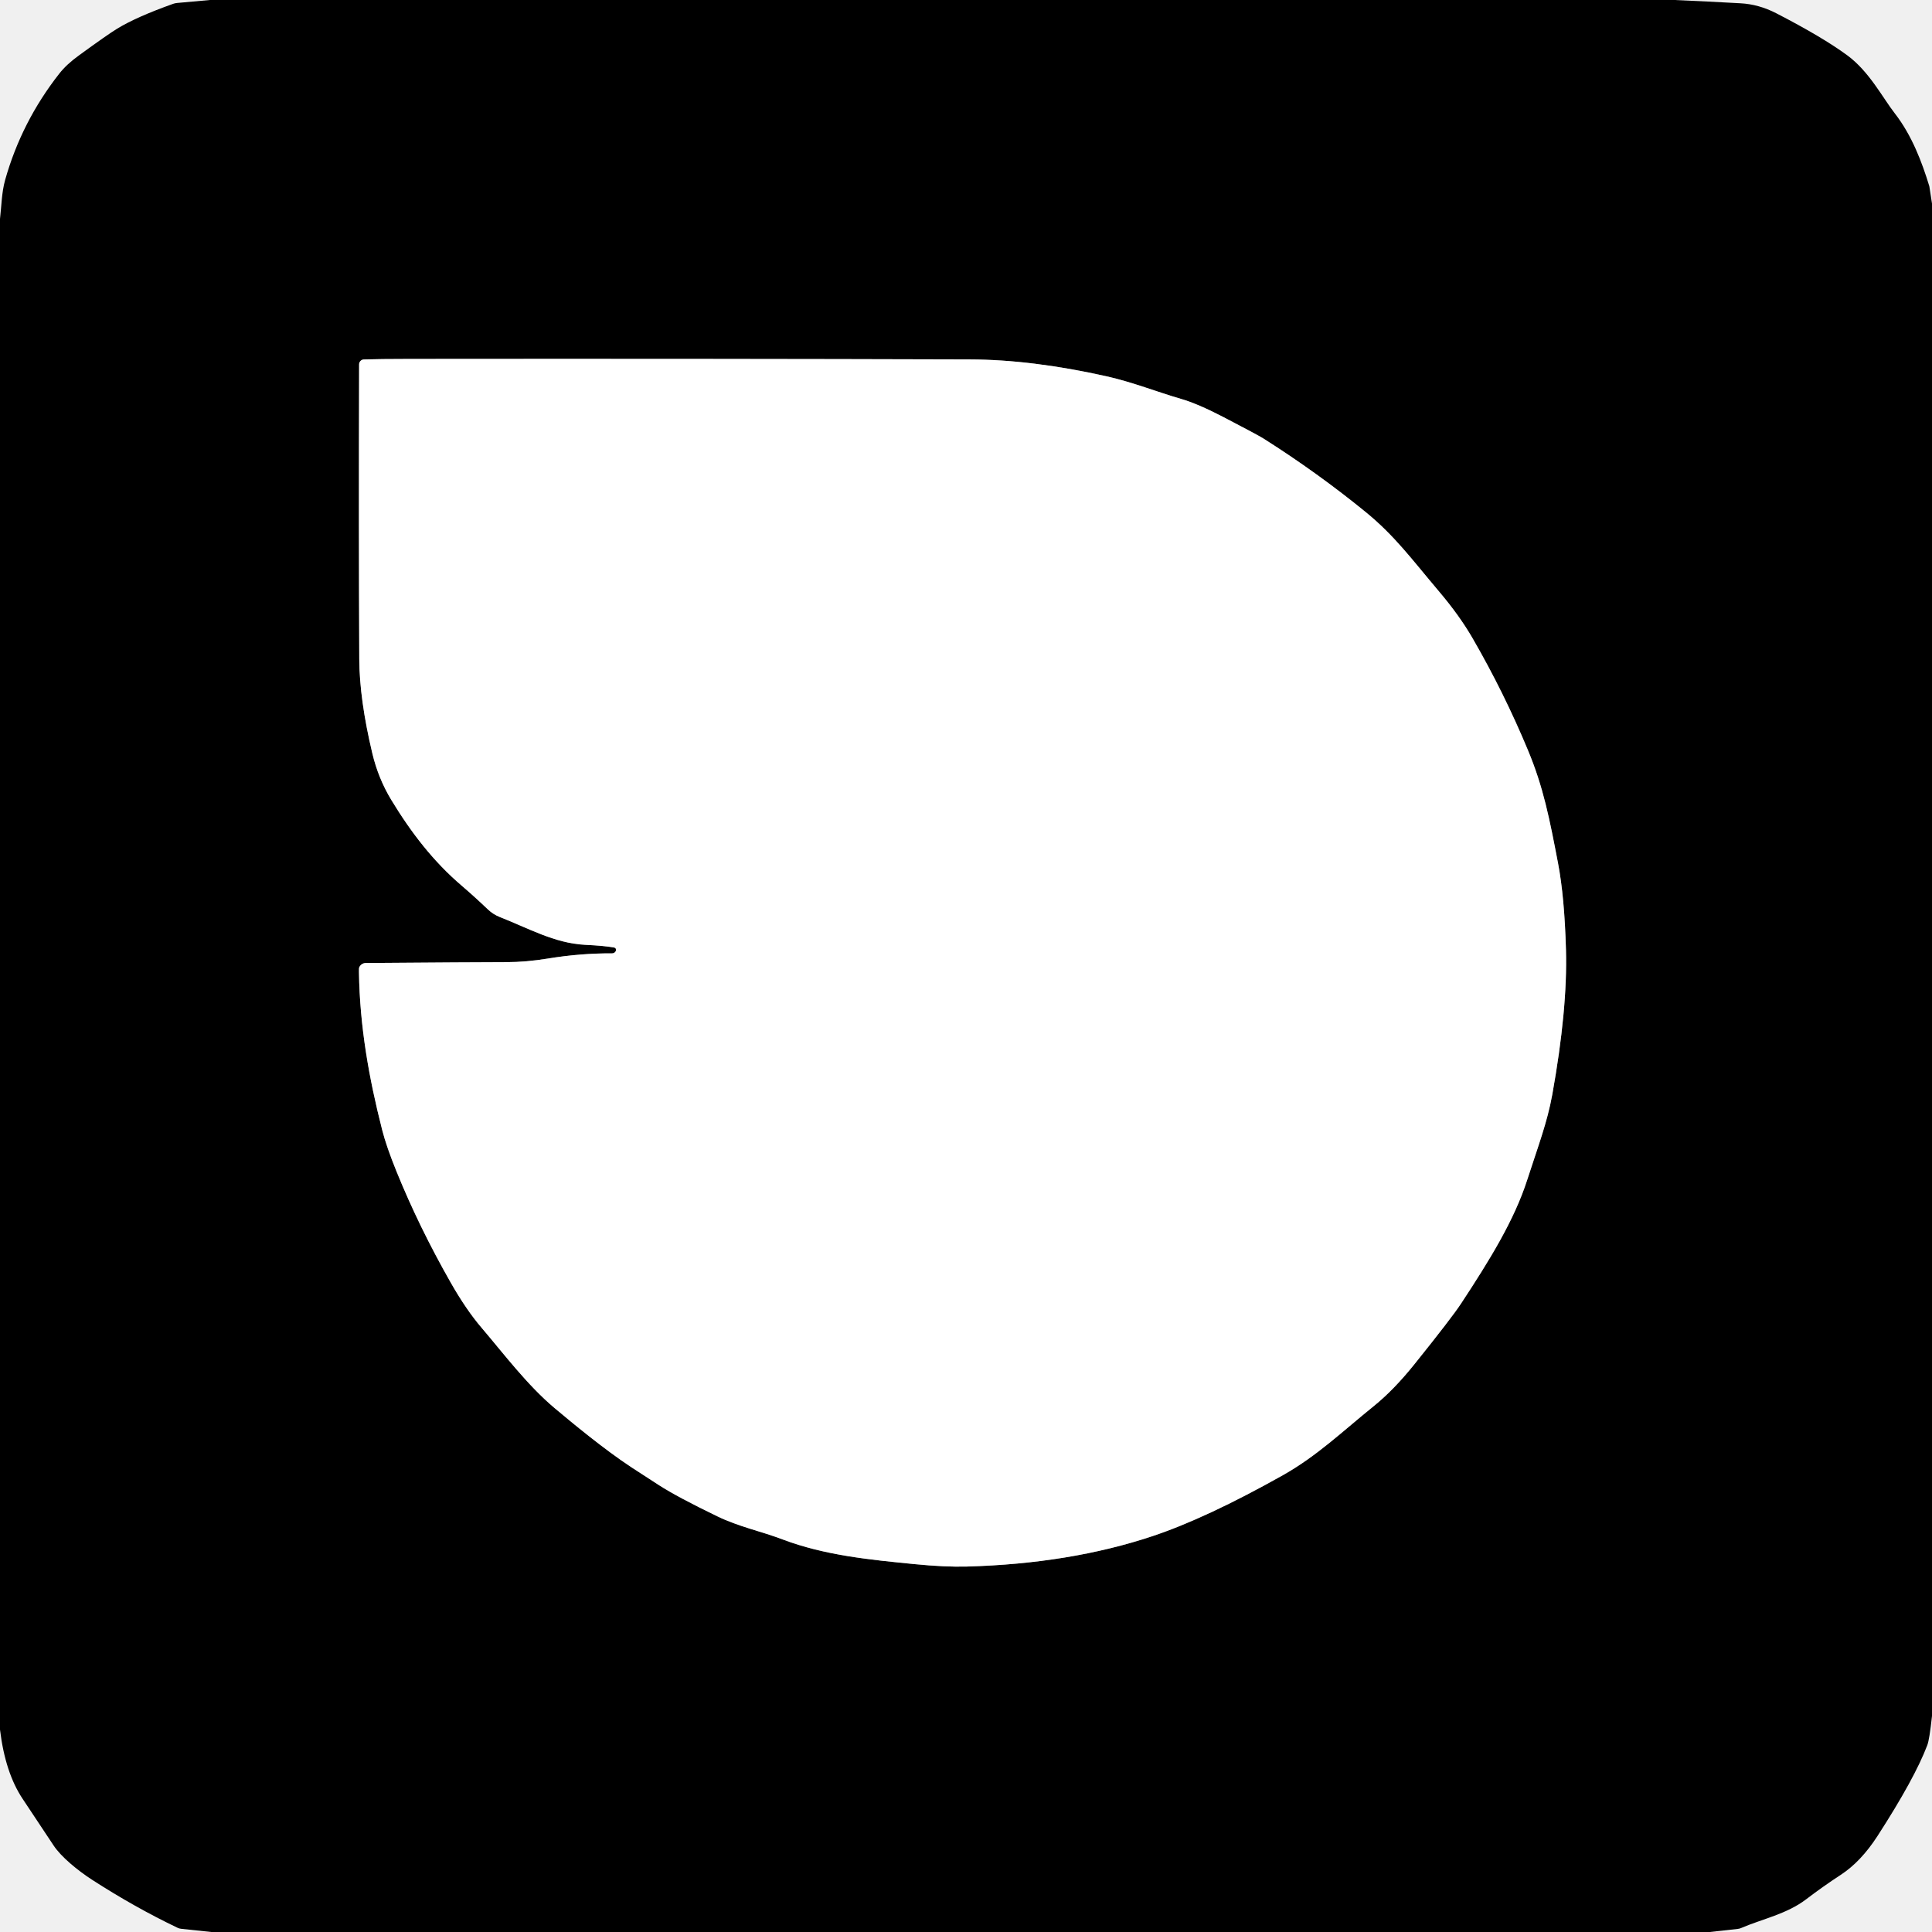
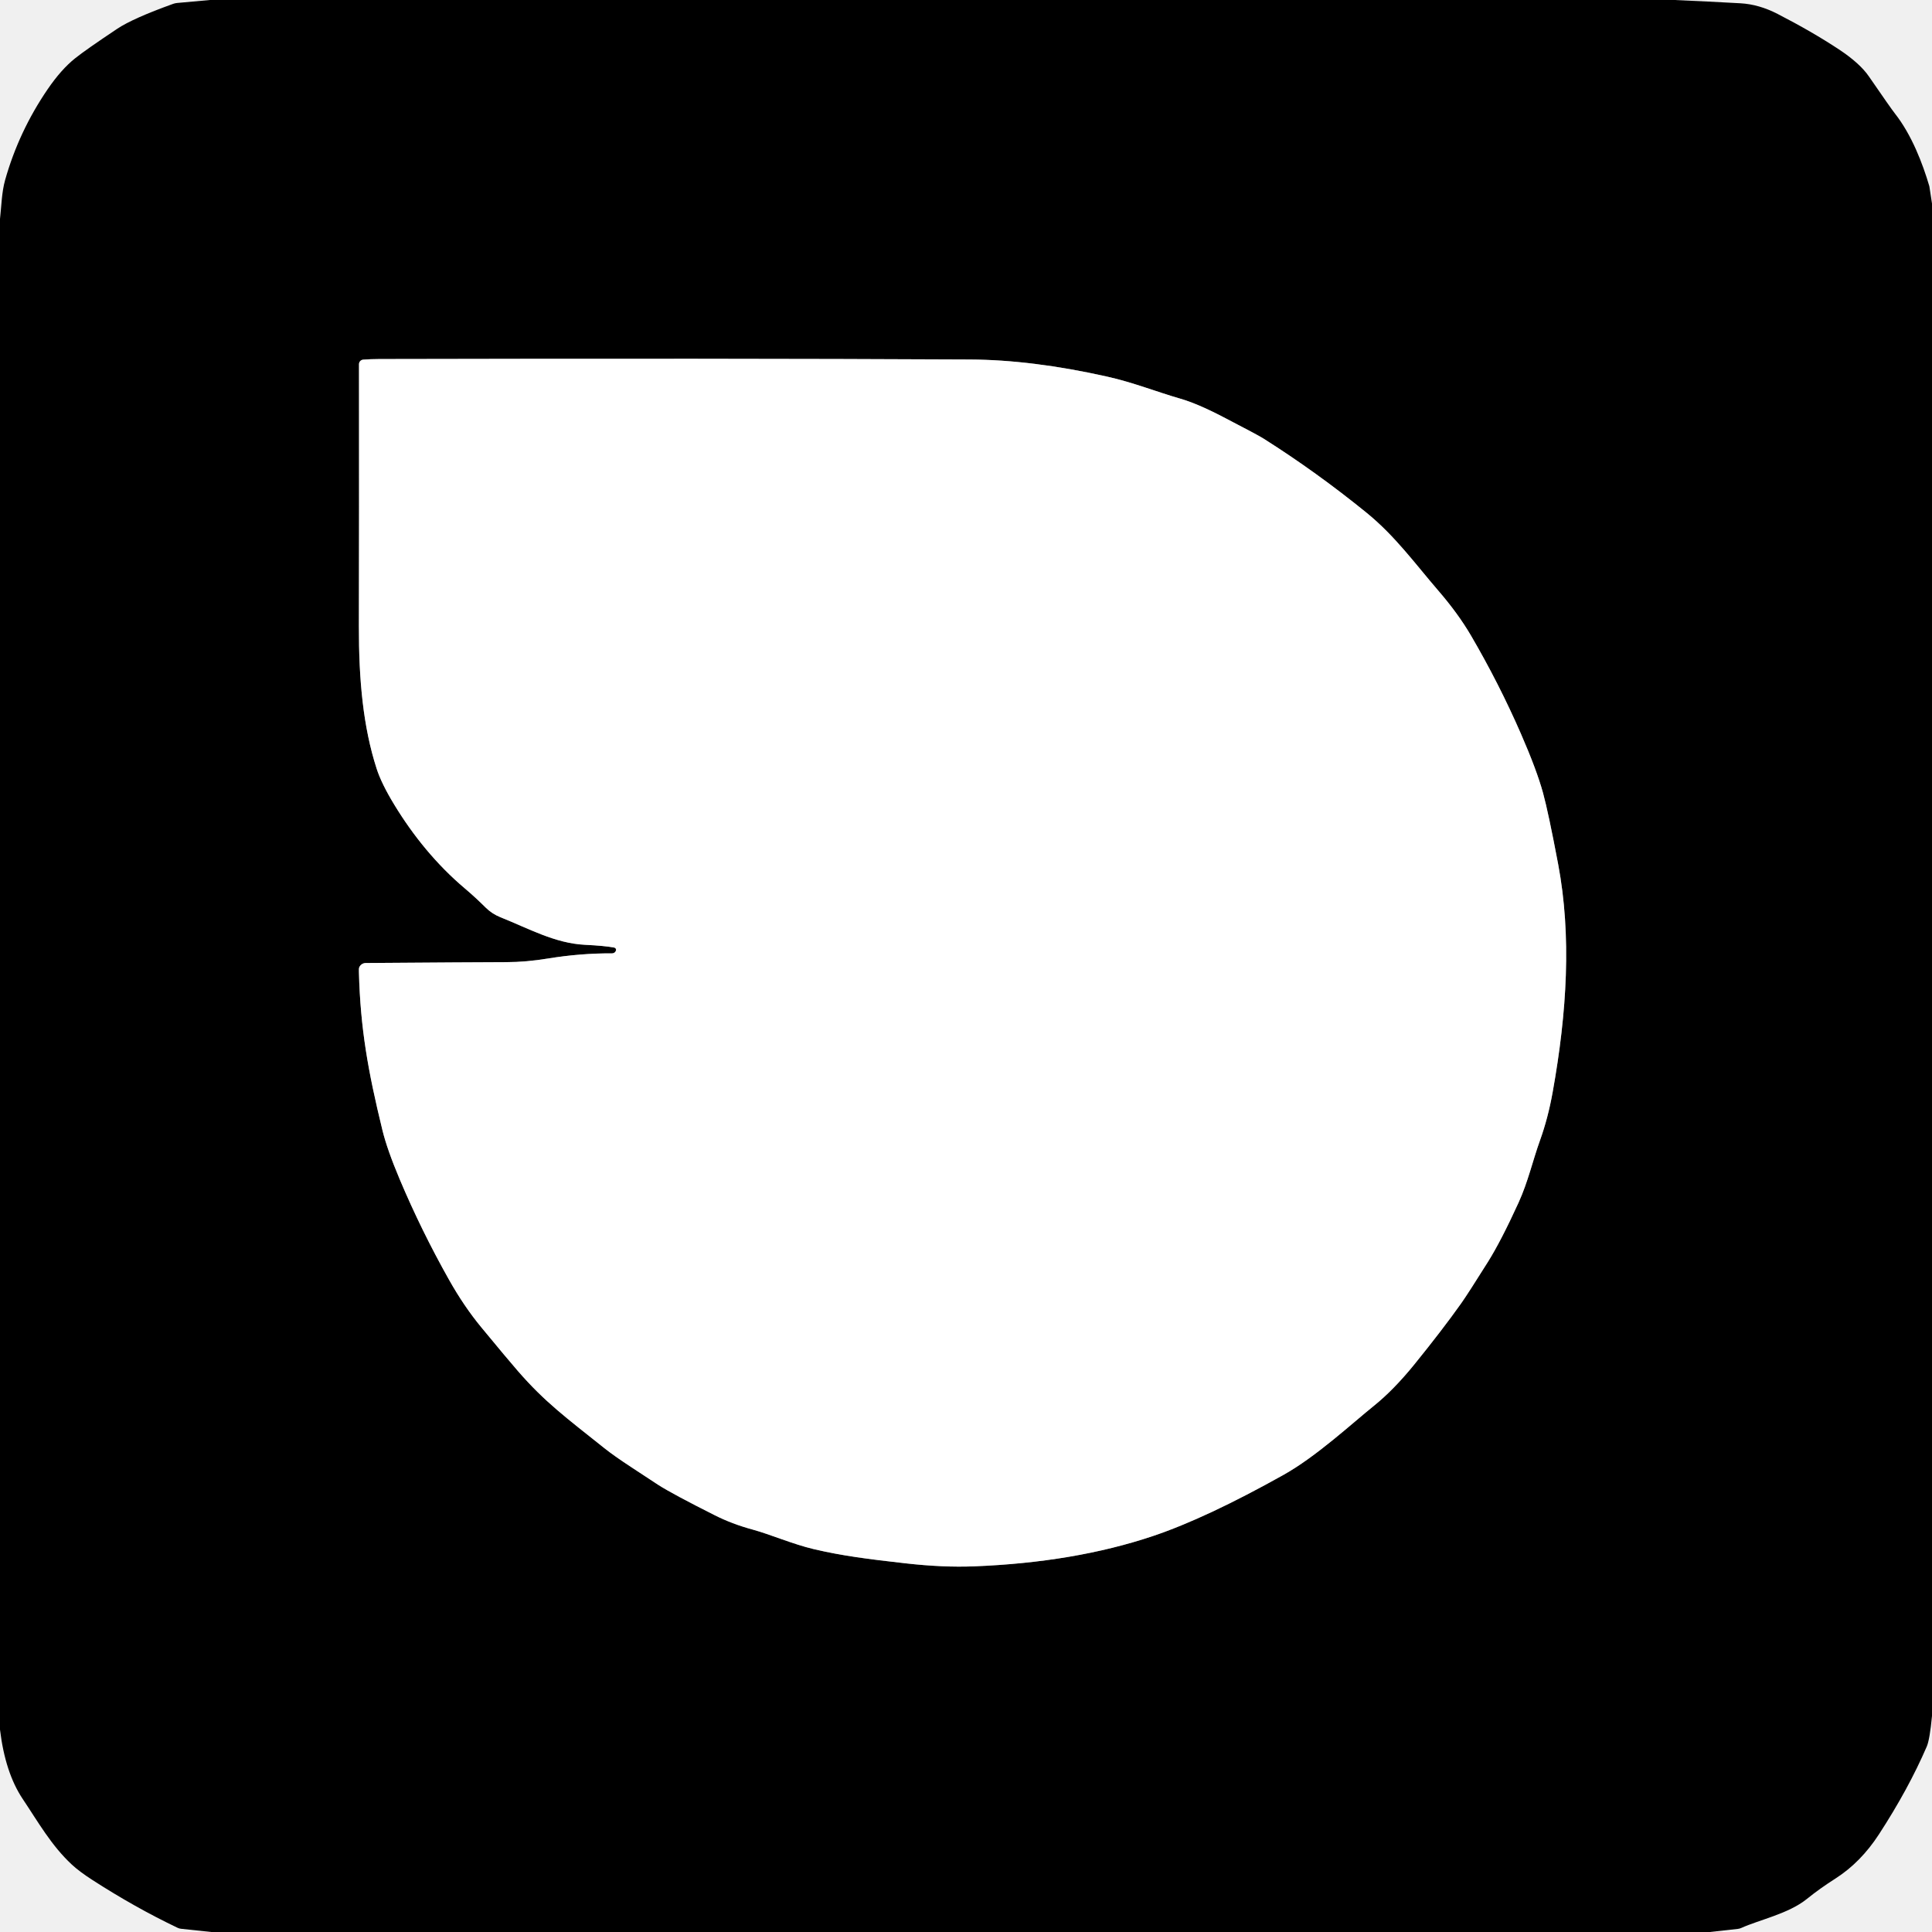
<svg xmlns="http://www.w3.org/2000/svg" version="1.1" viewBox="0.00 0.00 512.00 512.00" width="128" height="128">
-   <path stroke="#808080" stroke-width="2.00" fill="none" stroke-linecap="butt" vector-effect="non-scaling-stroke" d="   M 163.24 251.92   A 1.06 1.06 0.0 0 1 162.23 252.65   Q 153.82 252.61 145.24 254.02   Q 139.44 254.97 134.19 254.98   Q 125.33 254.99 96.92 255.21   A 1.88 1.87 -80.8 0 0 95.16 256.48   Q 95.12 256.61 95.13 257.70   C 95.34 272.01 97.78 285.74 101.28 299.45   Q 102.40 303.85 105.08 310.45   Q 111.02 325.10 119.44 339.89   Q 123.55 347.11 127.65 351.90   C 133.45 358.70 139.74 367.06 146.92 373.11   C 151.58 377.03 160.11 384.09 167.28 388.81   Q 170.90 391.19 174.63 393.58   Q 179.56 396.75 190.10 401.84   C 195.94 404.66 201.43 405.70 207.39 407.96   C 218.61 412.20 230.51 413.34 242.37 414.51   Q 250.42 415.31 256.25 415.15   Q 283.54 414.39 305.40 407.10   Q 319.76 402.31 340.00 390.93   C 349.01 385.85 355.68 379.40 364.11 372.59   Q 369.40 368.32 374.91 361.44   Q 384.75 349.18 387.19 345.46   C 394.81 333.88 401.27 323.39 404.71 312.73   C 407.50 304.09 410.04 297.47 411.37 290.08   Q 415.43 267.49 415.00 251.77   Q 414.61 237.72 412.90 228.78   C 410.61 216.80 409.02 208.66 404.93 198.83   Q 398.54 183.48 390.26 169.17   Q 386.79 163.16 381.34 156.73   C 374.12 148.20 369.62 141.98 361.85 135.65   Q 349.05 125.22 334.80 116.20   Q 333.34 115.28 324.12 110.48   Q 317.44 107.01 313.01 105.72   C 306.60 103.86 300.25 101.30 293.26 99.73   Q 273.51 95.30 256.99 95.25   Q 189.58 95.04 108.50 95.12   Q 100.51 95.13 96.44 95.26   A 1.31 1.30 89.3 0 0 95.17 96.57   Q 95.05 141.30 95.21 174.73   Q 95.27 185.39 98.68 199.69   Q 100.26 206.30 103.67 211.94   C 108.96 220.67 114.88 228.33 122.34 234.70   Q 125.72 237.59 129.33 241.03   A 9.76 9.65 77.2 0 0 132.45 243.02   C 139.80 245.89 146.99 249.98 154.98 250.38   Q 160.29 250.64 162.78 251.11   A 0.62 0.61 -75.6 0 1 163.24 251.90   L 163.24 251.92" />
-   <path fill="#000000" d="   M 443.72 0.00   Q 452.48 0.38 461.25 0.87   Q 466.10 1.13 470.72 3.51   Q 483.00 9.84 489.58 14.69   C 495.39 18.98 498.93 25.92 502.15 30.06   C 506.69 35.90 509.35 43.01 511.27 49.29   A 0.75 0.41 -73.8 0 1 511.31 49.47   L 512.00 53.95   L 512.00 454.74   Q 511.33 460.97 510.76 462.47   Q 507.43 471.28 497.55 486.57   Q 493.16 493.36 487.82 496.85   Q 483.05 499.97 478.62 503.35   C 473.50 507.25 467.05 508.53 461.43 510.94   A 3.04 2.99 29.6 0 1 460.53 511.18   L 453.11 512.00   L 56.01 512.00   L 48.00 511.15   A 3.03 2.78 58.1 0 1 47.07 510.89   Q 35.80 505.51 24.48 498.21   C 20.51 495.65 16.16 492.04 14.19 489.05   Q 7.52 478.98 6.01 476.73   Q 1.38 469.80 0.00 458.37   L 0.00 58.02   C 0.41 54.50 0.43 51.04 1.35 47.73   Q 5.69 32.28 15.73 19.49   Q 17.63 17.06 20.92 14.68   Q 28.48 9.17 31.05 7.60   Q 36.17 4.47 45.90 1.01   A 3.91 3.91 0.0 0 1 46.93 0.79   L 55.64 0.00   L 443.72 0.00   Z   M 163.24 251.92   A 1.06 1.06 0.0 0 1 162.23 252.65   Q 153.82 252.61 145.24 254.02   Q 139.44 254.97 134.19 254.98   Q 125.33 254.99 96.92 255.21   A 1.88 1.87 -80.8 0 0 95.16 256.48   Q 95.12 256.61 95.13 257.70   C 95.34 272.01 97.78 285.74 101.28 299.45   Q 102.40 303.85 105.08 310.45   Q 111.02 325.10 119.44 339.89   Q 123.55 347.11 127.65 351.90   C 133.45 358.70 139.74 367.06 146.92 373.11   C 151.58 377.03 160.11 384.09 167.28 388.81   Q 170.90 391.19 174.63 393.58   Q 179.56 396.75 190.10 401.84   C 195.94 404.66 201.43 405.70 207.39 407.96   C 218.61 412.20 230.51 413.34 242.37 414.51   Q 250.42 415.31 256.25 415.15   Q 283.54 414.39 305.40 407.10   Q 319.76 402.31 340.00 390.93   C 349.01 385.85 355.68 379.40 364.11 372.59   Q 369.40 368.32 374.91 361.44   Q 384.75 349.18 387.19 345.46   C 394.81 333.88 401.27 323.39 404.71 312.73   C 407.50 304.09 410.04 297.47 411.37 290.08   Q 415.43 267.49 415.00 251.77   Q 414.61 237.72 412.90 228.78   C 410.61 216.80 409.02 208.66 404.93 198.83   Q 398.54 183.48 390.26 169.17   Q 386.79 163.16 381.34 156.73   C 374.12 148.20 369.62 141.98 361.85 135.65   Q 349.05 125.22 334.80 116.20   Q 333.34 115.28 324.12 110.48   Q 317.44 107.01 313.01 105.72   C 306.60 103.86 300.25 101.30 293.26 99.73   Q 273.51 95.30 256.99 95.25   Q 189.58 95.04 108.50 95.12   Q 100.51 95.13 96.44 95.26   A 1.31 1.30 89.3 0 0 95.17 96.57   Q 95.05 141.30 95.21 174.73   Q 95.27 185.39 98.68 199.69   Q 100.26 206.30 103.67 211.94   C 108.96 220.67 114.88 228.33 122.34 234.70   Q 125.72 237.59 129.33 241.03   A 9.76 9.65 77.2 0 0 132.45 243.02   C 139.80 245.89 146.99 249.98 154.98 250.38   Q 160.29 250.64 162.78 251.11   A 0.62 0.61 -75.6 0 1 163.24 251.90   L 163.24 251.92   Z" />
-   <path fill="#ffffff" d="   M 163.24 251.92   L 163.24 251.90   A 0.62 0.61 -75.6 0 0 162.78 251.11   Q 160.29 250.64 154.98 250.38   C 146.99 249.98 139.80 245.89 132.45 243.02   A 9.76 9.65 77.2 0 1 129.33 241.03   Q 125.72 237.59 122.34 234.70   C 114.88 228.33 108.96 220.67 103.67 211.94   Q 100.26 206.30 98.68 199.69   Q 95.27 185.39 95.21 174.73   Q 95.05 141.30 95.17 96.57   A 1.31 1.30 89.3 0 1 96.44 95.26   Q 100.51 95.13 108.50 95.12   Q 189.58 95.04 256.99 95.25   Q 273.51 95.30 293.26 99.73   C 300.25 101.30 306.60 103.86 313.01 105.72   Q 317.44 107.01 324.12 110.48   Q 333.34 115.28 334.80 116.20   Q 349.05 125.22 361.85 135.65   C 369.62 141.98 374.12 148.20 381.34 156.73   Q 386.79 163.16 390.26 169.17   Q 398.54 183.48 404.93 198.83   C 409.02 208.66 410.61 216.80 412.90 228.78   Q 414.61 237.72 415.00 251.77   Q 415.43 267.49 411.37 290.08   C 410.04 297.47 407.50 304.09 404.71 312.73   C 401.27 323.39 394.81 333.88 387.19 345.46   Q 384.75 349.18 374.91 361.44   Q 369.40 368.32 364.11 372.59   C 355.68 379.40 349.01 385.85 340.00 390.93   Q 319.76 402.31 305.40 407.10   Q 283.54 414.39 256.25 415.15   Q 250.42 415.31 242.37 414.51   C 230.51 413.34 218.61 412.20 207.39 407.96   C 201.43 405.70 195.94 404.66 190.10 401.84   Q 179.56 396.75 174.63 393.58   Q 170.90 391.19 167.28 388.81   C 160.11 384.09 151.58 377.03 146.92 373.11   C 139.74 367.06 133.45 358.70 127.65 351.90   Q 123.55 347.11 119.44 339.89   Q 111.02 325.10 105.08 310.45   Q 102.40 303.85 101.28 299.45   C 97.78 285.74 95.34 272.01 95.13 257.70   Q 95.12 256.61 95.16 256.48   A 1.88 1.87 -80.8 0 1 96.92 255.21   Q 125.33 254.99 134.19 254.98   Q 139.44 254.97 145.24 254.02   Q 153.82 252.61 162.23 252.65   A 1.06 1.06 0.0 0 0 163.24 251.92   Z" />
+   <path stroke="#808080" stroke-width="2.00" fill="none" stroke-linecap="butt" vector-effect="non-scaling-stroke" d="   M 163.23 251.92   A 1.05 1.04 8.7 0 1 162.23 252.65   Q 153.83 252.61 145.26 254.01   Q 139.44 254.97 134.19 254.98   Q 125.26 255.00 96.92 255.21   A 1.88 1.87 9.2 0 0 95.16 256.47   Q 95.09 256.66 95.12 257.69   C 95.51 272.56 97.52 283.83 101.34 299.48   Q 102.59 304.62 105.94 312.56   Q 111.65 326.09 119.01 339.17   Q 122.94 346.16 127.54 351.74   Q 134.57 360.26 137.21 363.29   C 144.42 371.60 150.08 375.73 160.18 383.79   Q 162.69 385.79 167.23 388.77   Q 174.37 393.46 174.46 393.52   Q 178.35 395.99 189.43 401.56   Q 194.01 403.87 199.35 405.32   C 204.24 406.66 210.04 409.21 215.68 410.54   C 223.25 412.32 230.11 413.18 240.01 414.30   Q 249.91 415.42 258.06 415.10   Q 284.74 414.06 305.59 407.05   Q 319.68 402.31 340.17 390.84   C 348.89 385.95 358.17 377.32 364.21 372.46   Q 369.36 368.30 374.81 361.59   Q 382.15 352.54 387.19 345.45   Q 389.03 342.85 394.35 334.36   Q 397.83 328.79 402.45 318.67   C 404.97 313.13 406.16 307.63 408.15 302.11   Q 410.25 296.26 411.47 289.44   C 415.27 268.28 416.50 247.98 412.93 229.03   Q 410.35 215.36 408.92 210.14   Q 407.26 204.09 403.07 194.48   Q 397.26 181.15 389.80 168.39   Q 386.41 162.61 381.20 156.57   C 375.11 149.52 369.75 142.06 362.13 135.87   Q 348.89 125.11 334.80 116.20   Q 333.28 115.24 324.00 110.43   Q 317.28 106.94 312.76 105.64   C 306.50 103.84 300.37 101.36 293.34 99.79   Q 273.50 95.35 256.98 95.27   Q 190.52 94.94 100.50 95.15   Q 98.13 95.16 96.24 95.31   A 1.21 1.20 -2.8 0 0 95.14 96.52   Q 95.18 137.23 95.11 165.96   C 95.08 180.23 96.24 192.65 99.81 203.70   Q 101.08 207.65 104.49 213.25   C 109.52 221.53 115.75 229.15 123.15 235.41   Q 125.94 237.76 128.70 240.51   A 11.65 11.59 -11.5 0 0 132.56 243.05   C 140.05 246.04 147.05 249.98 154.98 250.38   Q 160.30 250.64 162.78 251.12   A 0.61 0.60 -76.0 0 1 163.24 251.90   L 163.23 251.92" />
+   <path fill="#000000" d="   M 443.72 0.00   Q 452.48 0.38 461.25 0.87   Q 466.14 1.15 471.06 3.68   Q 480.29 8.43 487.36 13.11   Q 492.89 16.77 495.28 20.26   Q 501.12 28.75 502.17 30.08   C 506.64 35.76 509.53 43.37 511.28 49.30   A 1.11 0.89 40.9 0 1 511.31 49.44   L 512.00 53.94   L 512.00 454.74   Q 511.41 460.98 510.62 462.83   Q 505.75 474.12 497.91 486.16   Q 493.11 493.52 486.55 497.74   C 483.41 499.76 481.38 501.20 478.79 503.28   C 473.94 507.17 466.29 508.75 461.47 510.92   A 2.96 2.89 -59.7 0 1 460.53 511.18   L 453.11 512.00   L 56.01 512.00   L 48.00 511.15   A 3.03 2.78 58.1 0 1 47.07 510.89   Q 35.83 505.53 24.48 498.21   Q 21.02 495.98 19.00 494.10   C 13.58 489.05 10.09 482.82 6.01 476.73   Q 1.38 469.80 0.00 458.37   L 0.00 58.02   C 0.40 54.50 0.44 50.99 1.35 47.73   Q 4.98 34.84 12.64 23.63   Q 16.25 18.36 19.92 15.44   Q 22.81 13.13 31.08 7.62   Q 35.23 4.85 45.92 1.01   A 4.42 4.28 31.8 0 1 46.93 0.79   L 55.64 0.00   L 443.72 0.00   Z   M 163.23 251.92   A 1.05 1.04 8.7 0 1 162.23 252.65   Q 153.83 252.61 145.26 254.01   Q 139.44 254.97 134.19 254.98   Q 125.26 255.00 96.92 255.21   A 1.88 1.87 9.2 0 0 95.16 256.47   Q 95.09 256.66 95.12 257.69   C 95.51 272.56 97.52 283.83 101.34 299.48   Q 102.59 304.62 105.94 312.56   Q 111.65 326.09 119.01 339.17   Q 122.94 346.16 127.54 351.74   Q 134.57 360.26 137.21 363.29   C 144.42 371.60 150.08 375.73 160.18 383.79   Q 162.69 385.79 167.23 388.77   Q 174.37 393.46 174.46 393.52   Q 178.35 395.99 189.43 401.56   Q 194.01 403.87 199.35 405.32   C 204.24 406.66 210.04 409.21 215.68 410.54   C 223.25 412.32 230.11 413.18 240.01 414.30   Q 249.91 415.42 258.06 415.10   Q 284.74 414.06 305.59 407.05   Q 319.68 402.31 340.17 390.84   C 348.89 385.95 358.17 377.32 364.21 372.46   Q 369.36 368.30 374.81 361.59   Q 382.15 352.54 387.19 345.45   Q 389.03 342.85 394.35 334.36   Q 397.83 328.79 402.45 318.67   C 404.97 313.13 406.16 307.63 408.15 302.11   Q 410.25 296.26 411.47 289.44   C 415.27 268.28 416.50 247.98 412.93 229.03   Q 410.35 215.36 408.92 210.14   Q 407.26 204.09 403.07 194.48   Q 397.26 181.15 389.80 168.39   Q 386.41 162.61 381.20 156.57   C 375.11 149.52 369.75 142.06 362.13 135.87   Q 348.89 125.11 334.80 116.20   Q 333.28 115.24 324.00 110.43   Q 317.28 106.94 312.76 105.64   C 306.50 103.84 300.37 101.36 293.34 99.79   Q 273.50 95.35 256.98 95.27   Q 190.52 94.94 100.50 95.15   Q 98.13 95.16 96.24 95.31   A 1.21 1.20 -2.8 0 0 95.14 96.52   Q 95.18 137.23 95.11 165.96   C 95.08 180.23 96.24 192.65 99.81 203.70   Q 101.08 207.65 104.49 213.25   C 109.52 221.53 115.75 229.15 123.15 235.41   Q 125.94 237.76 128.70 240.51   A 11.65 11.59 -11.5 0 0 132.56 243.05   C 140.05 246.04 147.05 249.98 154.98 250.38   Q 160.30 250.64 162.78 251.12   A 0.61 0.60 -76.0 0 1 163.24 251.90   L 163.23 251.92   Z" />
+   <path fill="#ffffff" d="   M 163.23 251.92   L 163.24 251.90   A 0.61 0.60 -76.0 0 0 162.78 251.12   Q 160.30 250.64 154.98 250.38   C 147.05 249.98 140.05 246.04 132.56 243.05   A 11.65 11.59 -11.5 0 1 128.70 240.51   Q 125.94 237.76 123.15 235.41   C 115.75 229.15 109.52 221.53 104.49 213.25   Q 101.08 207.65 99.81 203.70   C 96.24 192.65 95.08 180.23 95.11 165.96   Q 95.18 137.23 95.14 96.52   A 1.21 1.20 -2.8 0 1 96.24 95.31   Q 98.13 95.16 100.50 95.15   Q 190.52 94.94 256.98 95.27   Q 273.50 95.35 293.34 99.79   C 300.37 101.36 306.50 103.84 312.76 105.64   Q 317.28 106.94 324.00 110.43   Q 333.28 115.24 334.80 116.20   Q 348.89 125.11 362.13 135.87   C 369.75 142.06 375.11 149.52 381.20 156.57   Q 386.41 162.61 389.80 168.39   Q 397.26 181.15 403.07 194.48   Q 407.26 204.09 408.92 210.14   Q 410.35 215.36 412.93 229.03   C 416.50 247.98 415.27 268.28 411.47 289.44   Q 410.25 296.26 408.15 302.11   C 406.16 307.63 404.97 313.13 402.45 318.67   Q 397.83 328.79 394.35 334.36   Q 389.03 342.85 387.19 345.45   Q 382.15 352.54 374.81 361.59   Q 369.36 368.30 364.21 372.46   C 358.17 377.32 348.89 385.95 340.17 390.84   Q 319.68 402.31 305.59 407.05   Q 284.74 414.06 258.06 415.10   Q 249.91 415.42 240.01 414.30   C 230.11 413.18 223.25 412.32 215.68 410.54   C 210.04 409.21 204.24 406.66 199.35 405.32   Q 194.01 403.87 189.43 401.56   Q 178.35 395.99 174.46 393.52   Q 174.37 393.46 167.23 388.77   Q 162.69 385.79 160.18 383.79   C 150.08 375.73 144.42 371.60 137.21 363.29   Q 134.57 360.26 127.54 351.74   Q 122.94 346.16 119.01 339.17   Q 111.65 326.09 105.94 312.56   Q 102.59 304.62 101.34 299.48   C 97.52 283.83 95.51 272.56 95.12 257.69   Q 95.09 256.66 95.16 256.47   A 1.88 1.87 9.2 0 1 96.92 255.21   Q 125.26 255.00 134.19 254.98   Q 139.44 254.97 145.26 254.01   Q 153.83 252.61 162.23 252.65   A 1.05 1.04 8.7 0 0 163.23 251.92   Z" />
</svg>
